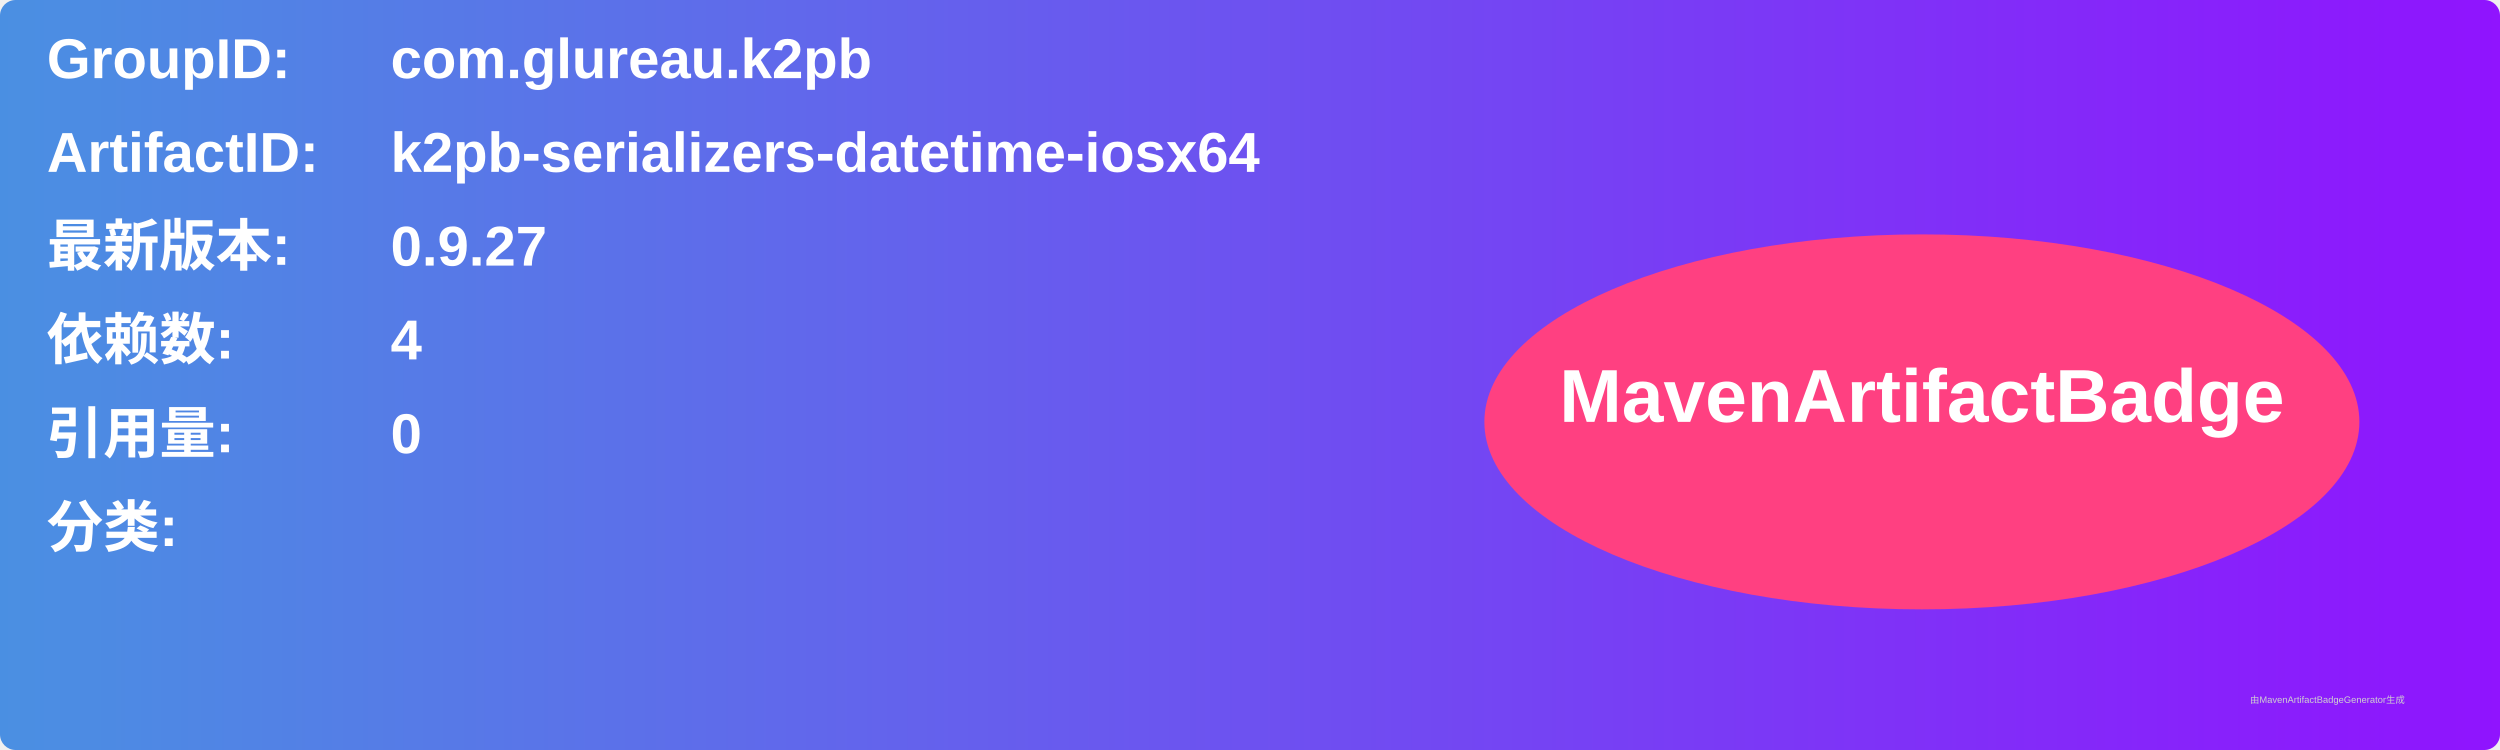
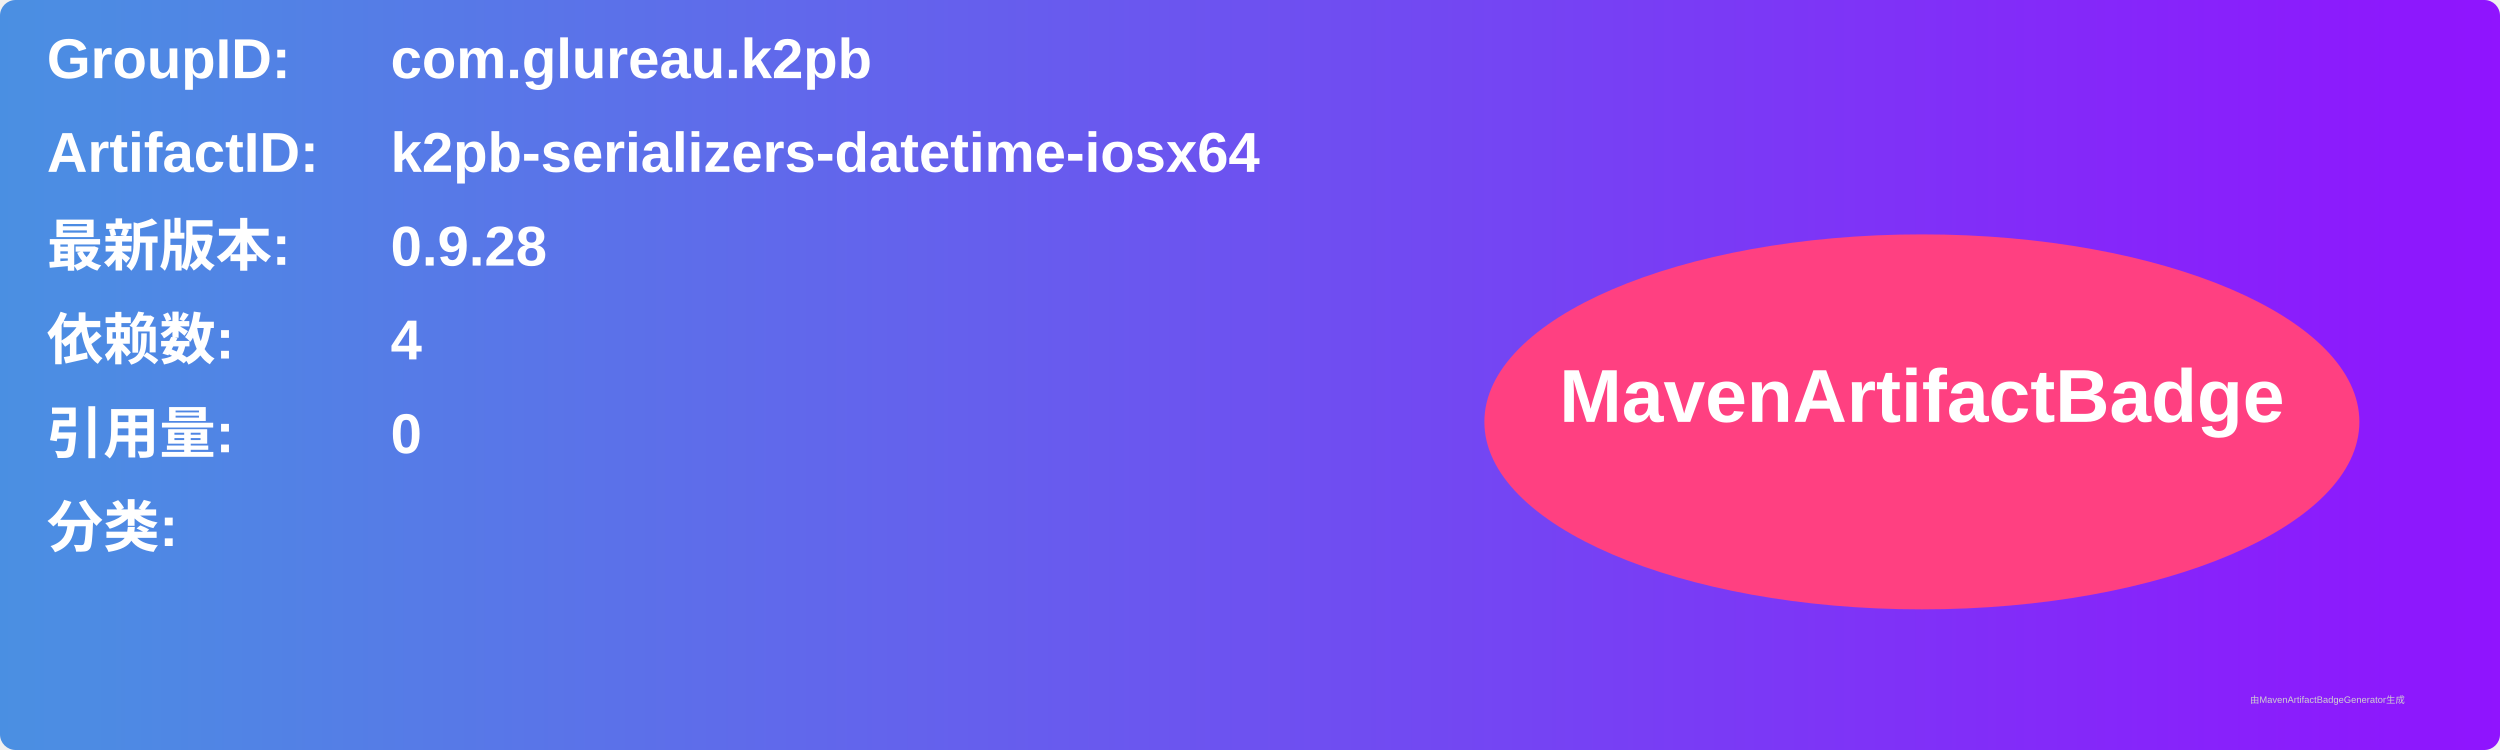
<svg xmlns="http://www.w3.org/2000/svg" width="800" height="240" viewBox="0 0 800 240">
  <linearGradient id="grad" x1="0%" y1="0%" x2="100%" y2="0%">
    <stop offset="0%" stop-color="#4a90e2" />
    <stop offset="100%" stop-color="#9013fe" />
  </linearGradient>
  <rect width="100%" height="100%" rx="5" ry="5" fill="url(#grad)" />
  <g transform="translate(15, 15)">
    <text x="0" y="10" font-family="Arial" font-size="18" fill="white" font-weight="bold" width="260">GroupID:</text>
    <text x="110" y="10" font-family="Arial" font-size="18" fill="white" font-weight="bold" width="460">com.glureau.k2pb</text>
    <text x="0" y="40" font-family="Arial" font-size="18" fill="white" font-weight="bold" width="260">ArtifactID:</text>
    <text x="110" y="40" font-family="Arial" font-size="18" fill="white" font-weight="bold" width="460">k2pb-serializers-datetime-iosx64</text>
    <text x="0" y="70" font-family="Arial" font-size="18" fill="white" font-weight="bold">最新版本:</text>
    <text x="110" y="70" font-family="Arial" font-size="18" fill="white" font-weight="bold">
-       <tspan font-weight="bold">0.9.27</tspan>
+       <tspan font-weight="bold">0.9.28</tspan>
    </text>
    <text x="0" y="100" font-family="Arial" font-size="18" fill="white" font-weight="bold">依赖数: </text>
    <text x="110" y="100" font-family="Arial" font-size="18" fill="white">
      <tspan font-weight="bold">4</tspan>
    </text>
    <text x="0" y="130" font-family="Arial" font-size="18" fill="white" font-weight="bold">引用量: </text>
    <text x="110" y="130" font-family="Arial" font-size="18" fill="white">
      <tspan font-weight="bold">0</tspan>
    </text>
    <text x="0" y="160" font-family="Arial" font-size="18" fill="white" font-weight="bold">分类:</text>
    <text x="10" y="190" font-family="Arial" font-size="10" fill="white">
      <tspan font-weight="bold" />
    </text>
    <ellipse cx="600" cy="120" rx="140" ry="60" fill="#ff4081" />
    <text x="600" y="120" text-anchor="middle" font-family="Arial" font-size="24" fill="white" font-weight="bold">MavenArtifactBadge</text>
  </g>
  <text x="720" y="225" font-family="Arial" font-size="3" fill="#d0d0d0">由MavenArtifactBadgeGenerator生成</text>
</svg>
